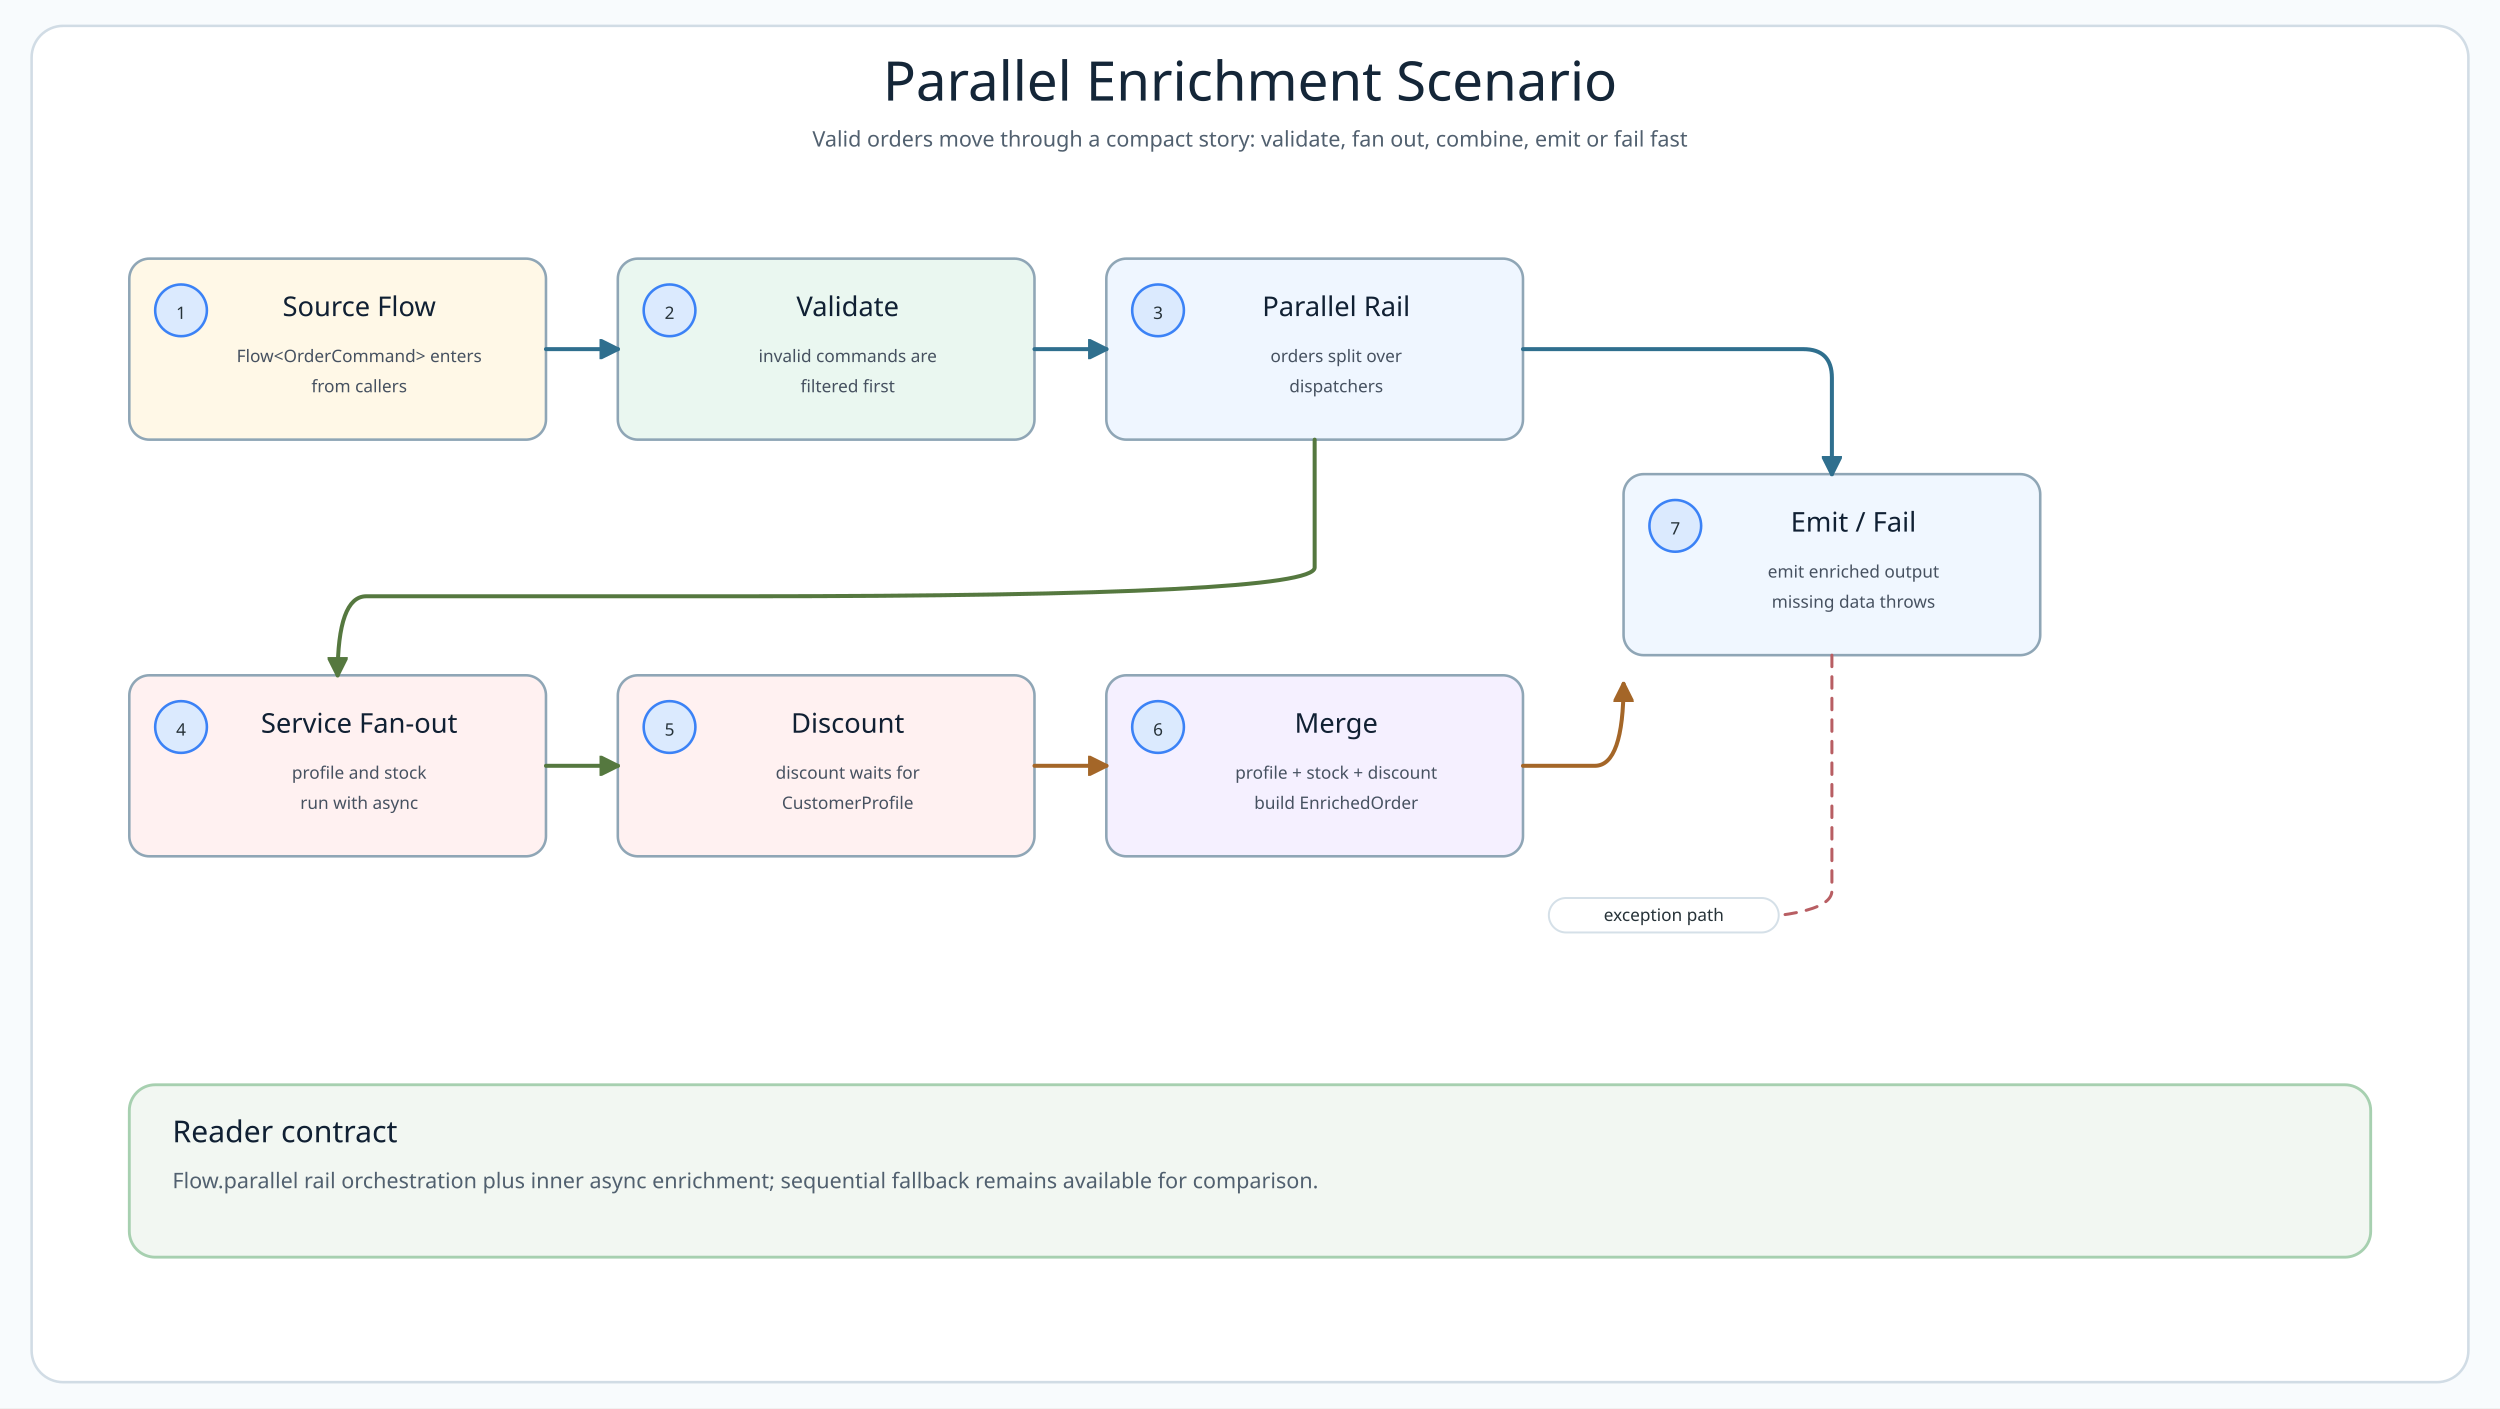
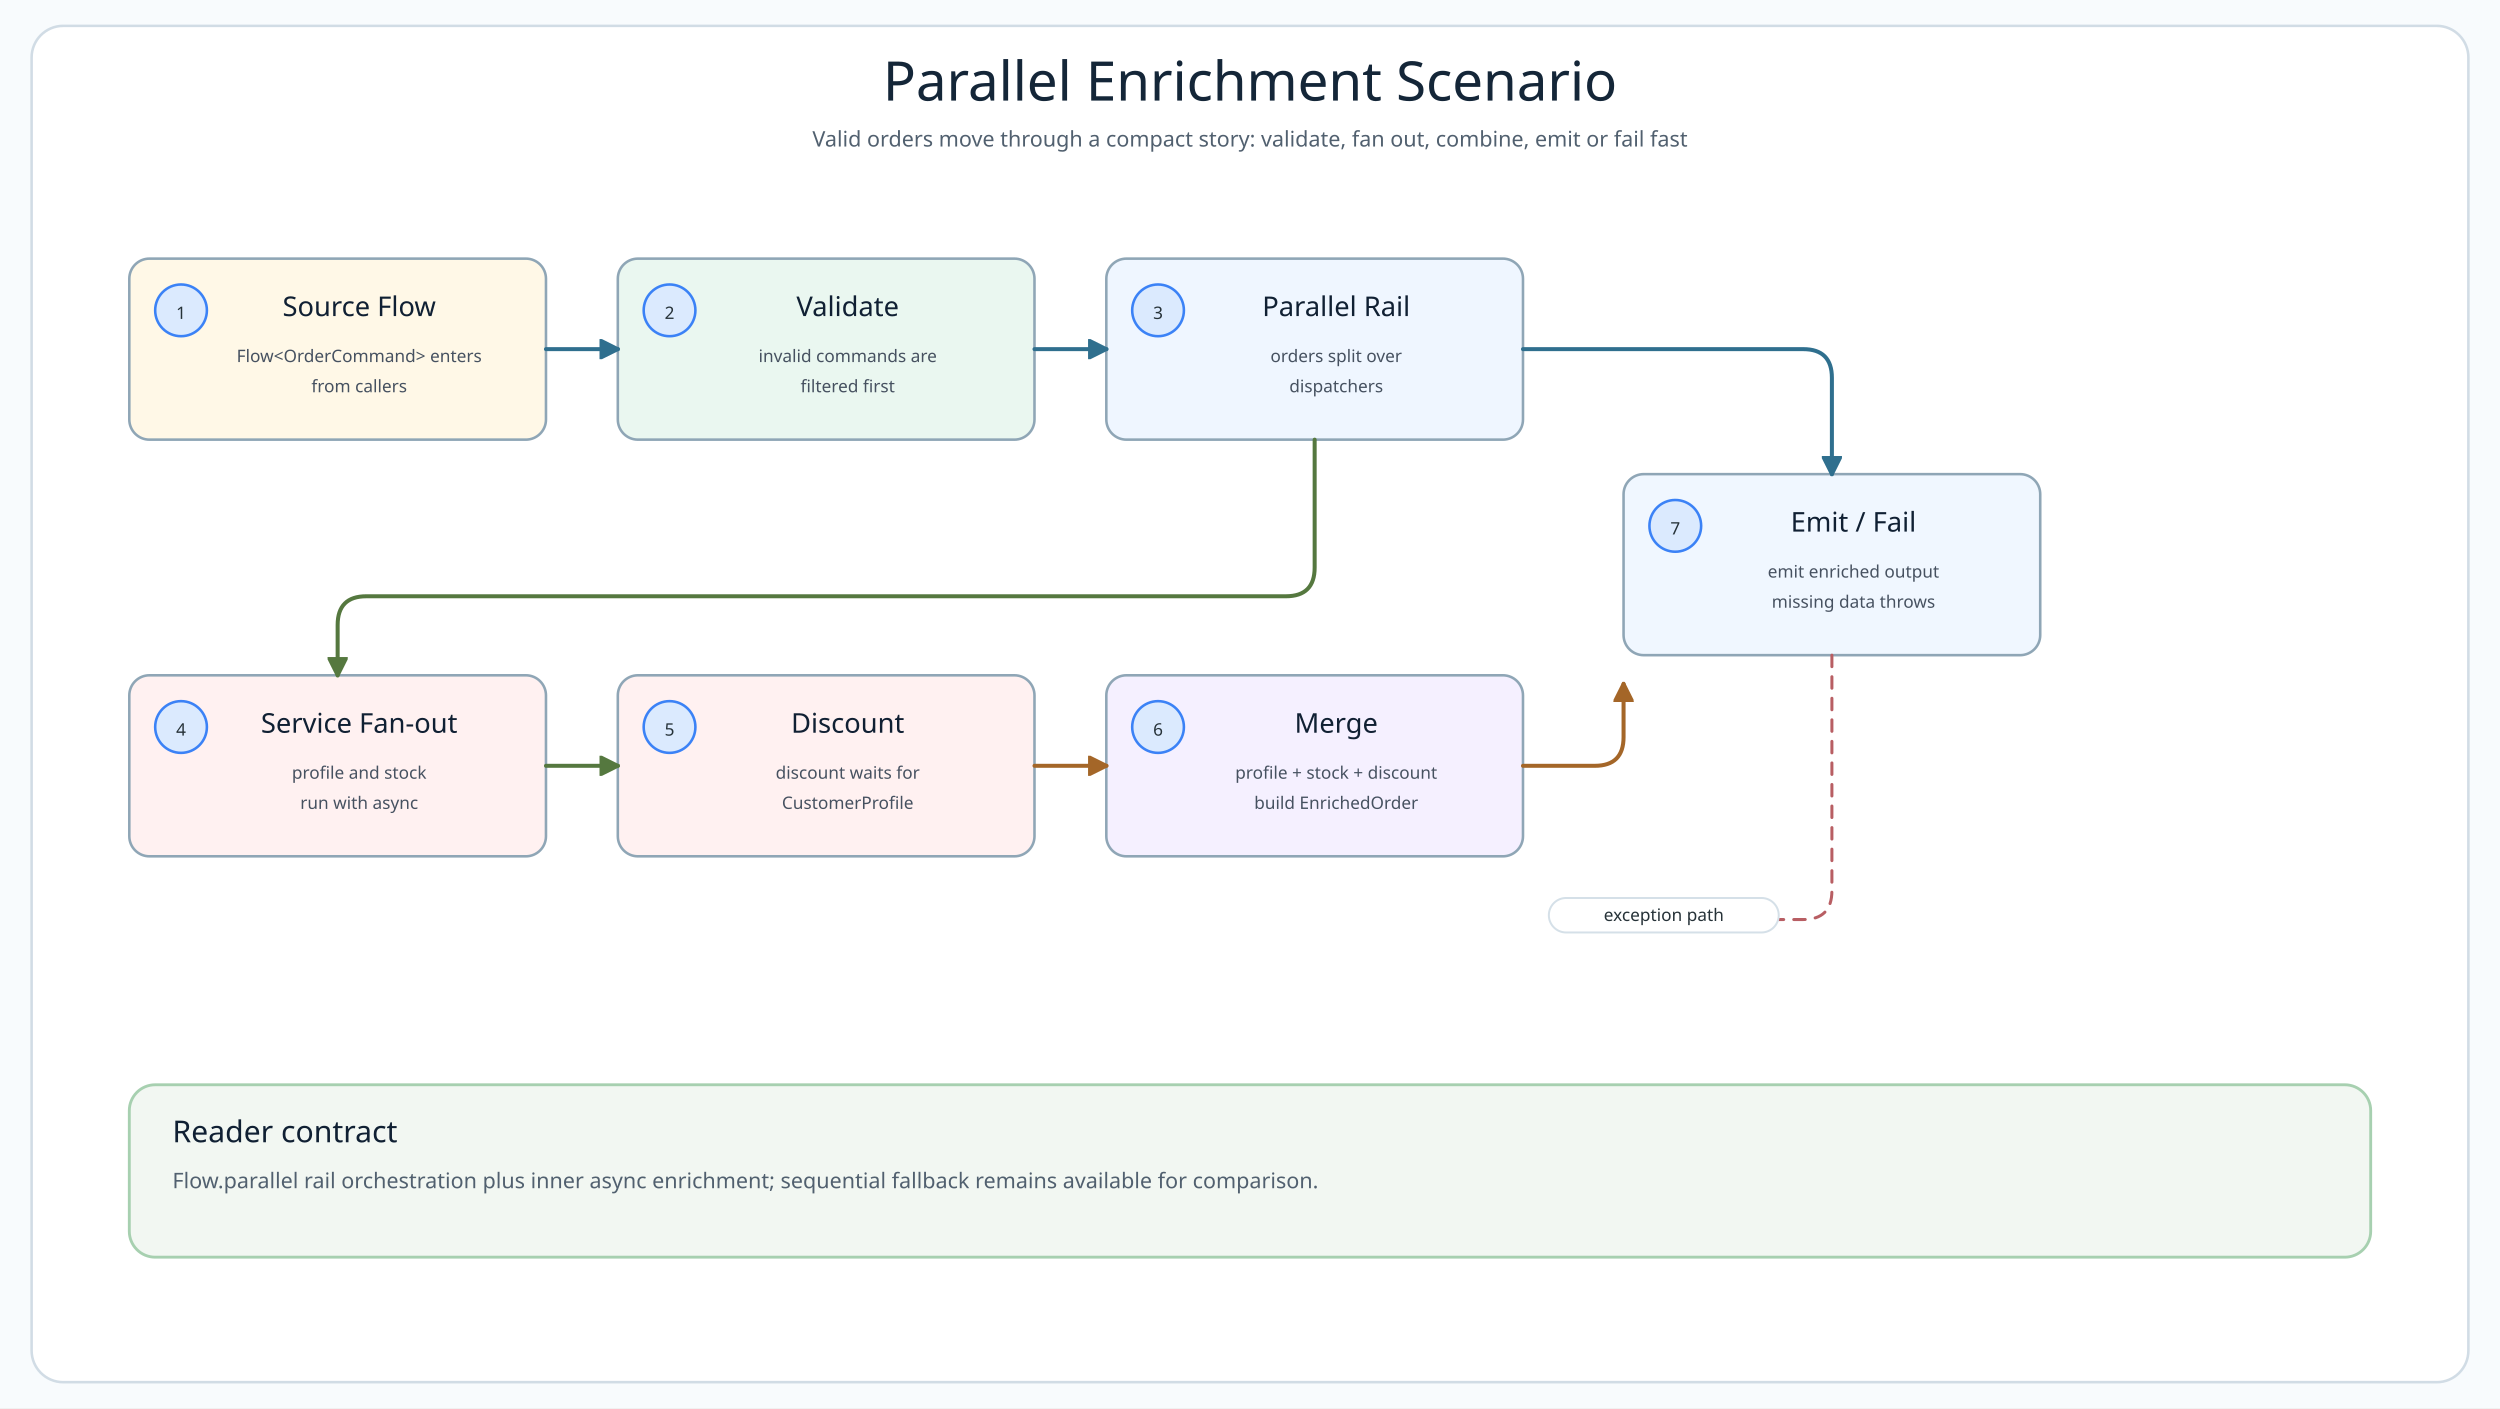
<svg xmlns="http://www.w3.org/2000/svg" width="1740" height="980" viewBox="0 0 1740 980" role="img" aria-label="Parallel flow enrichment scenario">
  <defs>
    <style>

      .canvas{fill:#F8FBFD}
      .frame{fill:#FFFFFF;stroke:#D1DCE5;stroke-width:1.8}
      .title{font-family:'Architects Daughter';font-size:38px;fill:#142638}
      .subtitle{font-family:'Comic Mono';font-size:15px;fill:#51606F}
      .lane{stroke-width:2;rx:18}
      .lane-title{font-family:'Architects Daughter';font-size:21px;fill:#102033}
      .card{stroke:#8FA6B6;stroke-width:1.8;rx:14}
      .card-title{font-family:'Architects Daughter';font-size:19px;fill:#102033}
      .card-detail{font-family:'Comic Mono';font-size:12px;fill:#465160}
      .small{font-family:'Comic Mono';font-size:11px;fill:#51606F}
      .line{fill:none;stroke-width:2.8;stroke-linecap:round;stroke-linejoin:round}
      .line-thin{fill:none;stroke-width:2.1;stroke-linecap:round;stroke-linejoin:round}
      .dash{stroke-dasharray:8 7}
      .label{font-family:'Comic Mono';font-size:12px;fill:#263238}
      .pill{fill:#FFFFFF;stroke:#D5E0E8;stroke-width:1.4;rx:12}

</style>
    <marker id="arrow-blue" viewBox="0 0 10 10" markerWidth="14" markerHeight="14" refX="9" refY="5" orient="auto" markerUnits="userSpaceOnUse">
      <path d="M 0 0 L 10 5 L 0 10 Z" fill="#2F6F8E" stroke="#2F6F8E" stroke-dasharray="none" style="stroke-dasharray:none" />
    </marker>
    <marker id="arrow-green" viewBox="0 0 10 10" markerWidth="14" markerHeight="14" refX="9" refY="5" orient="auto" markerUnits="userSpaceOnUse">
      <path d="M 0 0 L 10 5 L 0 10 Z" fill="#55783F" stroke="#55783F" stroke-dasharray="none" style="stroke-dasharray:none" />
    </marker>
    <marker id="arrow-amber" viewBox="0 0 10 10" markerWidth="14" markerHeight="14" refX="9" refY="5" orient="auto" markerUnits="userSpaceOnUse">
      <path d="M 0 0 L 10 5 L 0 10 Z" fill="#A46628" stroke="#A46628" stroke-dasharray="none" style="stroke-dasharray:none" />
    </marker>
    <marker id="arrow-red" viewBox="0 0 10 10" markerWidth="14" markerHeight="14" refX="9" refY="5" orient="auto" markerUnits="userSpaceOnUse">
      <path d="M 0 0 L 10 5 L 0 10 Z" fill="#B85E63" stroke="#B85E63" stroke-dasharray="none" style="stroke-dasharray:none" />
    </marker>
  </defs>
  <rect x="0" y="0" width="1740" height="980" rx="0" class="canvas" fill="#F8FBFD" />
  <rect x="22" y="18" width="1696" height="944" rx="22" class="frame" fill="#FFFFFF" />
  <text x="870" y="70" class="title" text-anchor="middle">Parallel Enrichment Scenario</text>
  <text x="870" y="102" class="subtitle" text-anchor="middle">Valid orders move through a compact story: validate, fan out, combine, emit or fail fast</text>
  <rect x="90" y="180" width="290" height="126" rx="14" class="card" fill="#FFF8E7" />
  <circle cx="126" cy="216" r="18" fill="#DBEAFE" stroke="#3B82F6" stroke-width="1.8" />
  <text x="126" y="222" class="label" text-anchor="middle">1</text>
  <text x="250" y="220" class="card-title" text-anchor="middle">Source Flow</text>
  <text x="250" y="252" class="card-detail" text-anchor="middle">Flow&lt;OrderCommand&gt; enters</text>
  <text x="250" y="273" class="card-detail" text-anchor="middle">from callers</text>
  <rect x="430" y="180" width="290" height="126" rx="14" class="card" fill="#EAF7F0" />
  <circle cx="466" cy="216" r="18" fill="#DBEAFE" stroke="#3B82F6" stroke-width="1.8" />
  <text x="466" y="222" class="label" text-anchor="middle">2</text>
  <text x="590" y="220" class="card-title" text-anchor="middle">Validate</text>
  <text x="590" y="252" class="card-detail" text-anchor="middle">invalid commands are</text>
  <text x="590" y="273" class="card-detail" text-anchor="middle">filtered first</text>
  <rect x="770" y="180" width="290" height="126" rx="14" class="card" fill="#EFF6FF" />
  <circle cx="806" cy="216" r="18" fill="#DBEAFE" stroke="#3B82F6" stroke-width="1.8" />
  <text x="806" y="222" class="label" text-anchor="middle">3</text>
  <text x="930" y="220" class="card-title" text-anchor="middle">Parallel Rail</text>
  <text x="930" y="252" class="card-detail" text-anchor="middle">orders split over</text>
  <text x="930" y="273" class="card-detail" text-anchor="middle">dispatchers</text>
  <rect x="90" y="470" width="290" height="126" rx="14" class="card" fill="#FFF1F1" />
  <circle cx="126" cy="506" r="18" fill="#DBEAFE" stroke="#3B82F6" stroke-width="1.8" />
  <text x="126" y="512" class="label" text-anchor="middle">4</text>
  <text x="250" y="510" class="card-title" text-anchor="middle">Service Fan-out</text>
  <text x="250" y="542" class="card-detail" text-anchor="middle">profile and stock</text>
  <text x="250" y="563" class="card-detail" text-anchor="middle">run with async</text>
  <rect x="430" y="470" width="290" height="126" rx="14" class="card" fill="#FFF1F1" />
  <circle cx="466" cy="506" r="18" fill="#DBEAFE" stroke="#3B82F6" stroke-width="1.8" />
  <text x="466" y="512" class="label" text-anchor="middle">5</text>
  <text x="590" y="510" class="card-title" text-anchor="middle">Discount</text>
  <text x="590" y="542" class="card-detail" text-anchor="middle">discount waits for</text>
  <text x="590" y="563" class="card-detail" text-anchor="middle">CustomerProfile</text>
  <rect x="770" y="470" width="290" height="126" rx="14" class="card" fill="#F5F0FF" />
  <circle cx="806" cy="506" r="18" fill="#DBEAFE" stroke="#3B82F6" stroke-width="1.8" />
  <text x="806" y="512" class="label" text-anchor="middle">6</text>
  <text x="930" y="510" class="card-title" text-anchor="middle">Merge</text>
  <text x="930" y="542" class="card-detail" text-anchor="middle">profile + stock + discount</text>
  <text x="930" y="563" class="card-detail" text-anchor="middle">build EnrichedOrder</text>
  <rect x="1130" y="330" width="290" height="126" rx="14" class="card" fill="#F0F7FF" />
  <circle cx="1166" cy="366" r="18" fill="#DBEAFE" stroke="#3B82F6" stroke-width="1.8" />
  <text x="1166" y="372" class="label" text-anchor="middle">7</text>
  <text x="1290" y="370" class="card-title" text-anchor="middle">Emit / Fail</text>
  <text x="1290" y="402" class="card-detail" text-anchor="middle">emit enriched output</text>
  <text x="1290" y="423" class="card-detail" text-anchor="middle">missing data throws</text>
  <path class="line" d="M 380 243 L 430 243" stroke="#2F6F8E" marker-end="url(#arrow-blue)" />
  <path class="line" d="M 720 243 L 770 243" stroke="#2F6F8E" marker-end="url(#arrow-blue)" />
  <path class="line" d="M 1060 243 L 1255 243 Q 1275 243 1275 263 L 1275 330" stroke="#2F6F8E" marker-end="url(#arrow-blue)" />
-   <path class="line" d="M 915 306 L 915 395 Q 915 415 520 415 L 255 415 Q 235 415 235 470" stroke="#55783F" marker-end="url(#arrow-green)" />
+   <path class="line" d="M 915 306 L 915 395 Q 915 415 895 415 L 255 415 Q 235 415 235 435 L 235 470" stroke="#55783F" marker-end="url(#arrow-green)" />
  <path class="line" d="M 380 533 L 430 533" stroke="#55783F" marker-end="url(#arrow-green)" />
  <path class="line" d="M 720 533 L 770 533" stroke="#A46628" marker-end="url(#arrow-amber)" />
-   <path class="line" d="M 1060 533 L 1110 533 Q 1130 533 1130 476" stroke="#A46628" marker-end="url(#arrow-amber)" />
-   <path class="line-thin dash" d="M 1275 456 L 1275 620 Q 1275 640 1180 640" stroke="#B85E63" marker-end="url(#arrow-red)" />
+   <path class="line" d="M 1060 533 L 1110 533 Q 1130 533 1130 513 L 1130 476" stroke="#A46628" marker-end="url(#arrow-amber)" />
+   <path class="line-thin dash" d="M 1275 456 L 1275 620 Q 1275 640 1255 640 L 1180 640" stroke="#B85E63" marker-end="url(#arrow-red)" />
  <rect x="1078" y="625" width="160" height="24" class="pill" />
  <text x="1158" y="641" class="label" text-anchor="middle">exception path</text>
  <rect x="90" y="755" width="1560" height="120" rx="18" class="lane" fill="#F2F7F2" stroke="#A7D0B0" />
  <text x="120" y="795" class="lane-title">Reader contract</text>
  <text x="120" y="827" class="subtitle">Flow.parallel rail orchestration plus inner async enrichment; sequential fallback remains available for comparison.</text>
</svg>
